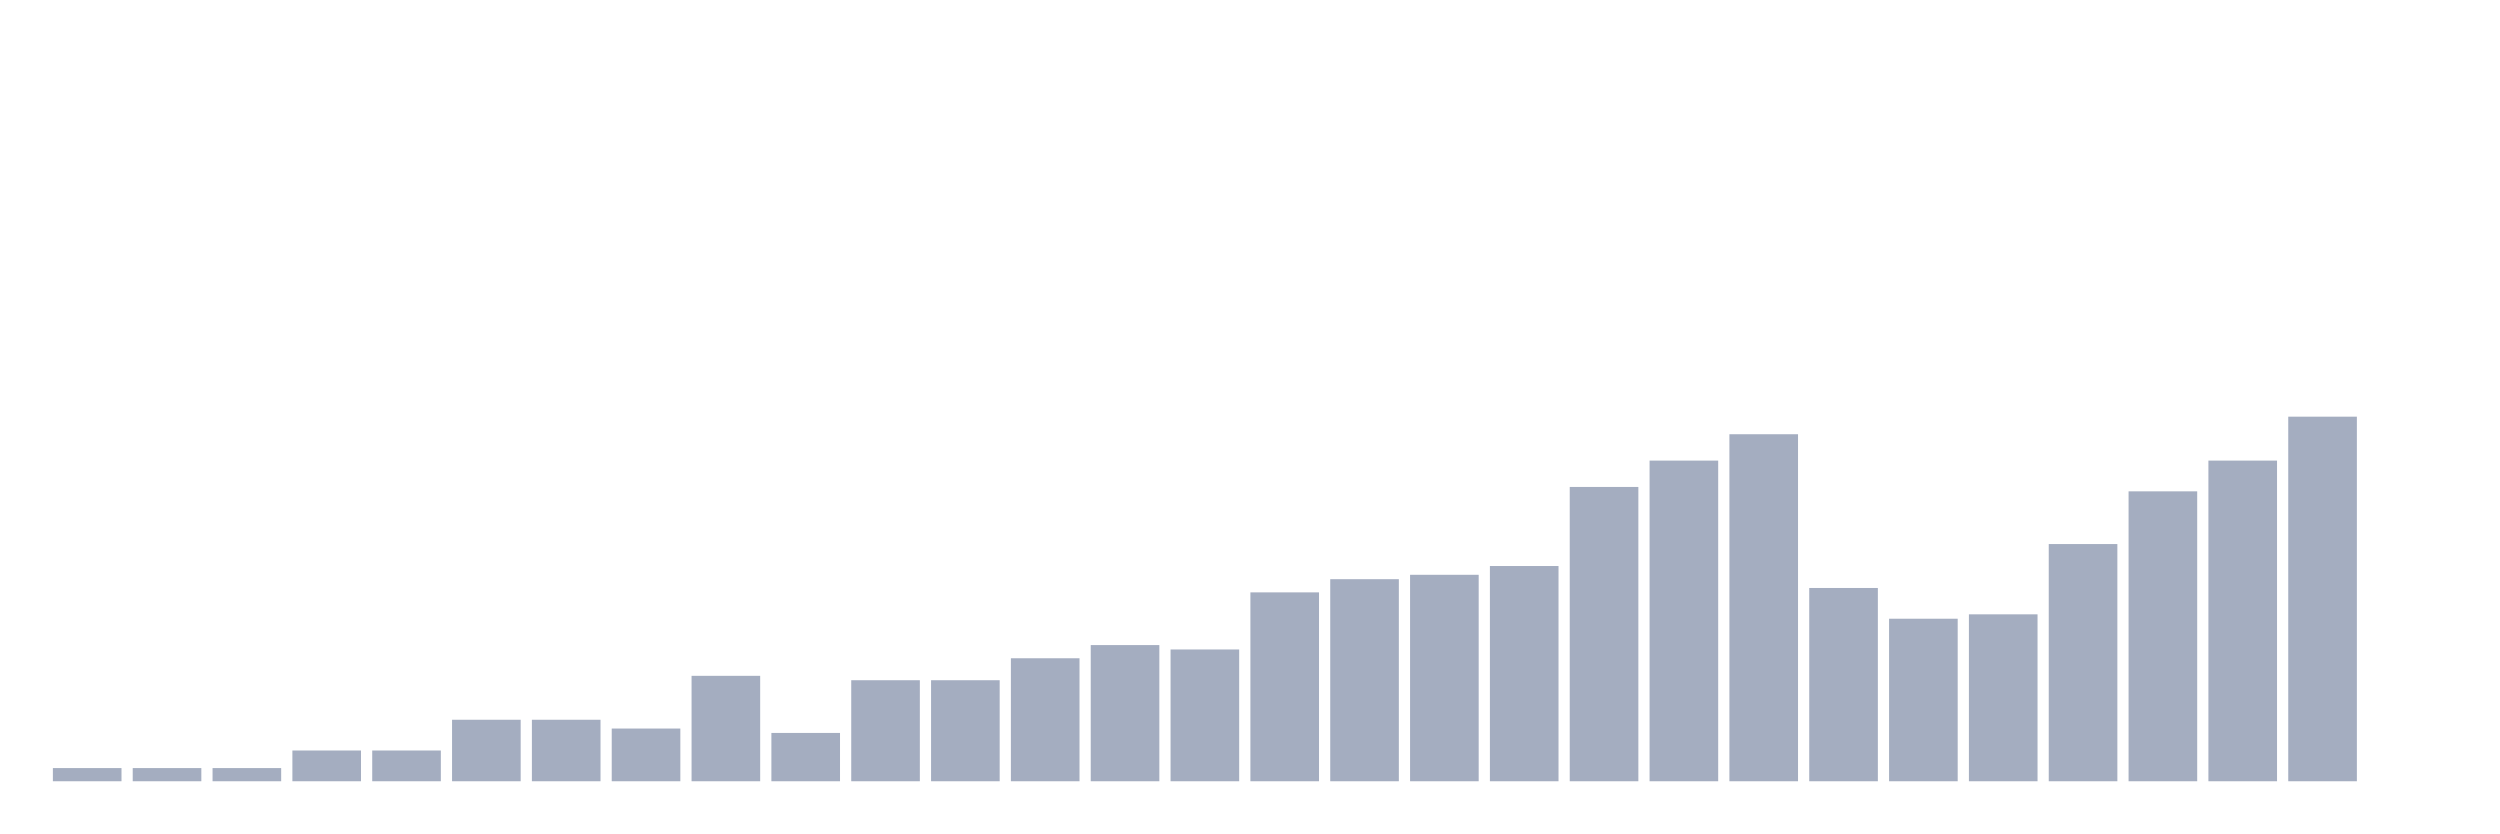
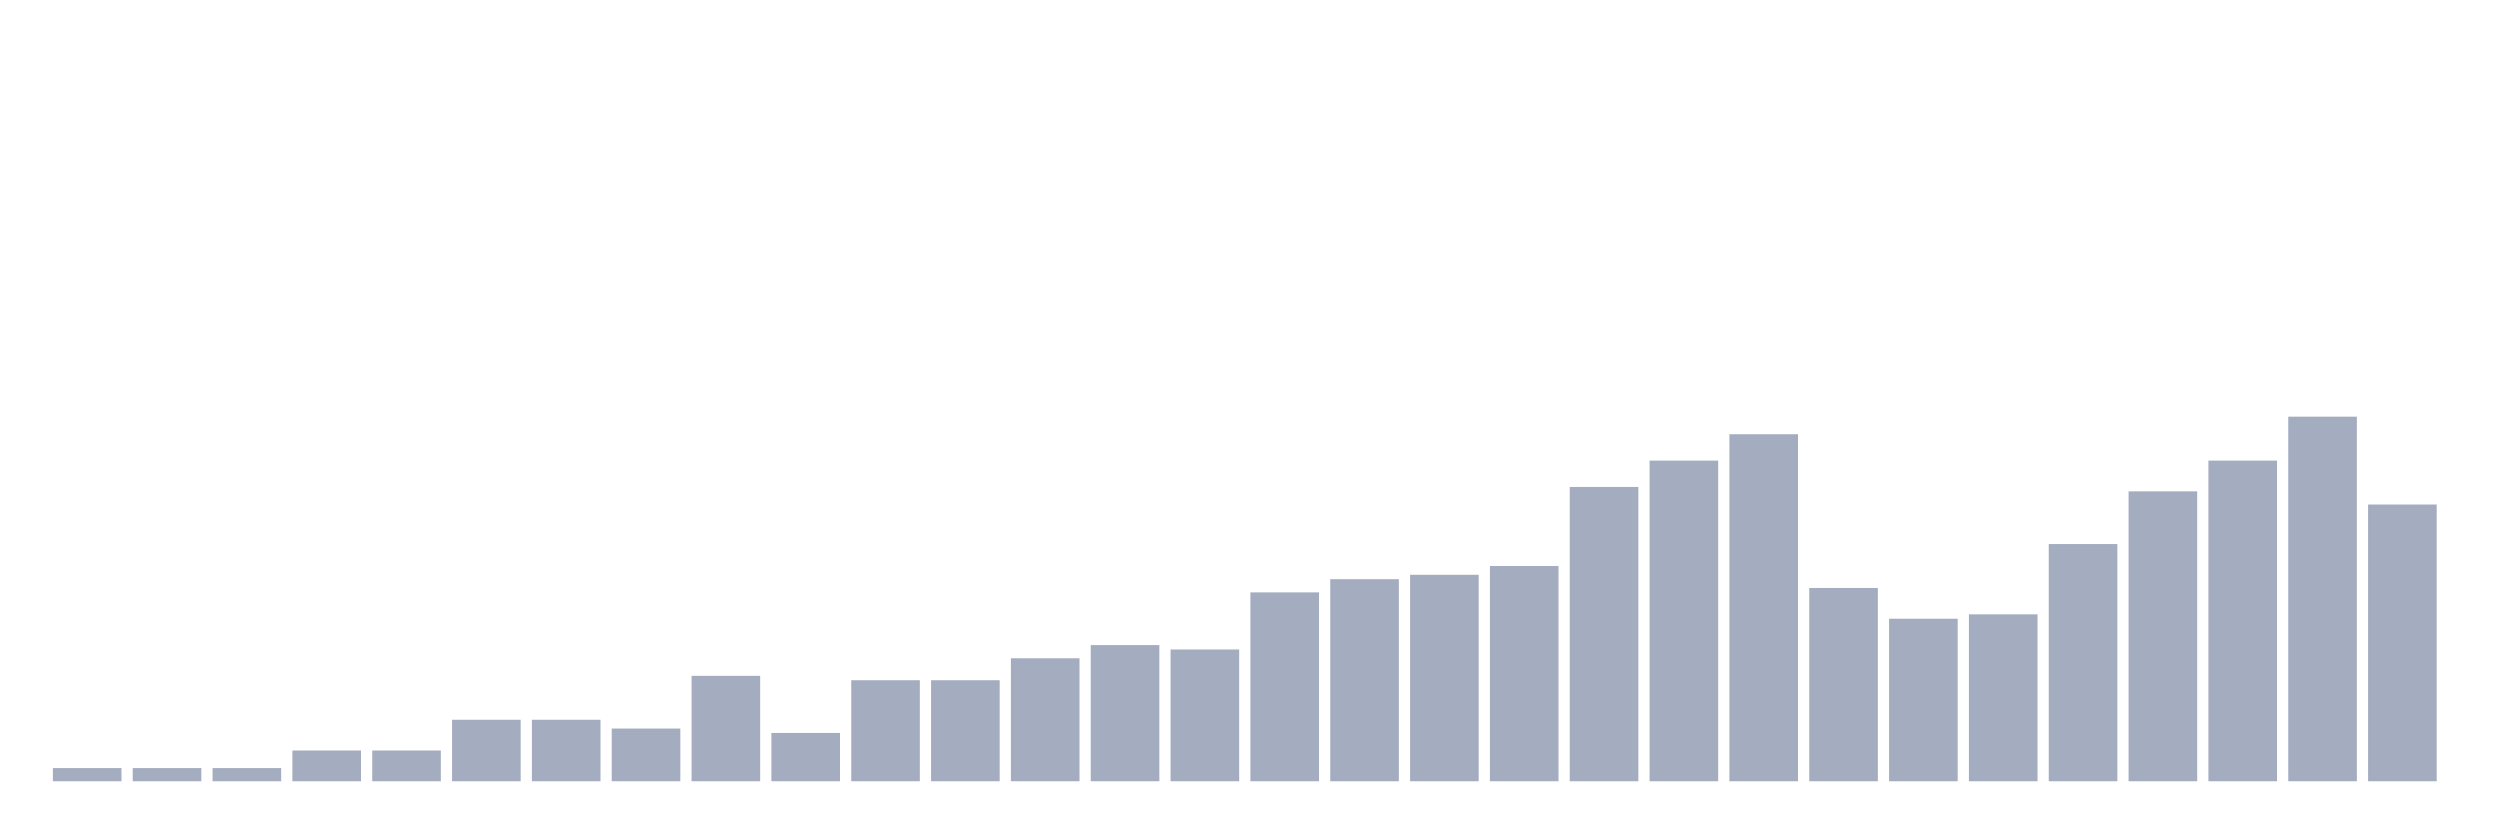
<svg xmlns="http://www.w3.org/2000/svg" viewBox="0 0 480 160">
  <g transform="translate(10,10)">
    <rect class="bar" x="0.153" width="13.175" y="137.47" height="2.53" fill="rgb(164,173,192)" />
    <rect class="bar" x="15.482" width="13.175" y="137.47" height="2.53" fill="rgb(164,173,192)" />
    <rect class="bar" x="30.81" width="13.175" y="137.47" height="2.53" fill="rgb(164,173,192)" />
    <rect class="bar" x="46.138" width="13.175" y="134.096" height="5.904" fill="rgb(164,173,192)" />
    <rect class="bar" x="61.466" width="13.175" y="134.096" height="5.904" fill="rgb(164,173,192)" />
    <rect class="bar" x="76.794" width="13.175" y="128.193" height="11.807" fill="rgb(164,173,192)" />
    <rect class="bar" x="92.123" width="13.175" y="128.193" height="11.807" fill="rgb(164,173,192)" />
    <rect class="bar" x="107.451" width="13.175" y="129.88" height="10.12" fill="rgb(164,173,192)" />
    <rect class="bar" x="122.779" width="13.175" y="119.759" height="20.241" fill="rgb(164,173,192)" />
    <rect class="bar" x="138.107" width="13.175" y="130.723" height="9.277" fill="rgb(164,173,192)" />
    <rect class="bar" x="153.436" width="13.175" y="120.602" height="19.398" fill="rgb(164,173,192)" />
    <rect class="bar" x="168.764" width="13.175" y="120.602" height="19.398" fill="rgb(164,173,192)" />
    <rect class="bar" x="184.092" width="13.175" y="116.386" height="23.614" fill="rgb(164,173,192)" />
    <rect class="bar" x="199.42" width="13.175" y="113.855" height="26.145" fill="rgb(164,173,192)" />
    <rect class="bar" x="214.748" width="13.175" y="114.699" height="25.301" fill="rgb(164,173,192)" />
    <rect class="bar" x="230.077" width="13.175" y="103.735" height="36.265" fill="rgb(164,173,192)" />
    <rect class="bar" x="245.405" width="13.175" y="101.205" height="38.795" fill="rgb(164,173,192)" />
    <rect class="bar" x="260.733" width="13.175" y="100.361" height="39.639" fill="rgb(164,173,192)" />
    <rect class="bar" x="276.061" width="13.175" y="98.675" height="41.325" fill="rgb(164,173,192)" />
    <rect class="bar" x="291.39" width="13.175" y="83.494" height="56.506" fill="rgb(164,173,192)" />
    <rect class="bar" x="306.718" width="13.175" y="78.434" height="61.566" fill="rgb(164,173,192)" />
    <rect class="bar" x="322.046" width="13.175" y="73.373" height="66.627" fill="rgb(164,173,192)" />
    <rect class="bar" x="337.374" width="13.175" y="102.892" height="37.108" fill="rgb(164,173,192)" />
    <rect class="bar" x="352.702" width="13.175" y="108.795" height="31.205" fill="rgb(164,173,192)" />
    <rect class="bar" x="368.031" width="13.175" y="107.952" height="32.048" fill="rgb(164,173,192)" />
    <rect class="bar" x="383.359" width="13.175" y="94.458" height="45.542" fill="rgb(164,173,192)" />
    <rect class="bar" x="398.687" width="13.175" y="84.337" height="55.663" fill="rgb(164,173,192)" />
    <rect class="bar" x="414.015" width="13.175" y="78.434" height="61.566" fill="rgb(164,173,192)" />
    <rect class="bar" x="429.344" width="13.175" y="70" height="70" fill="rgb(164,173,192)" />
-     <rect class="bar" x="444.672" width="13.175" y="140" height="0" fill="rgb(164,173,192)" />
+     <rect class="bar" x="444.672" width="13.175" y="86.867" height="53.133" fill="rgb(164,173,192)" />
  </g>
</svg>
